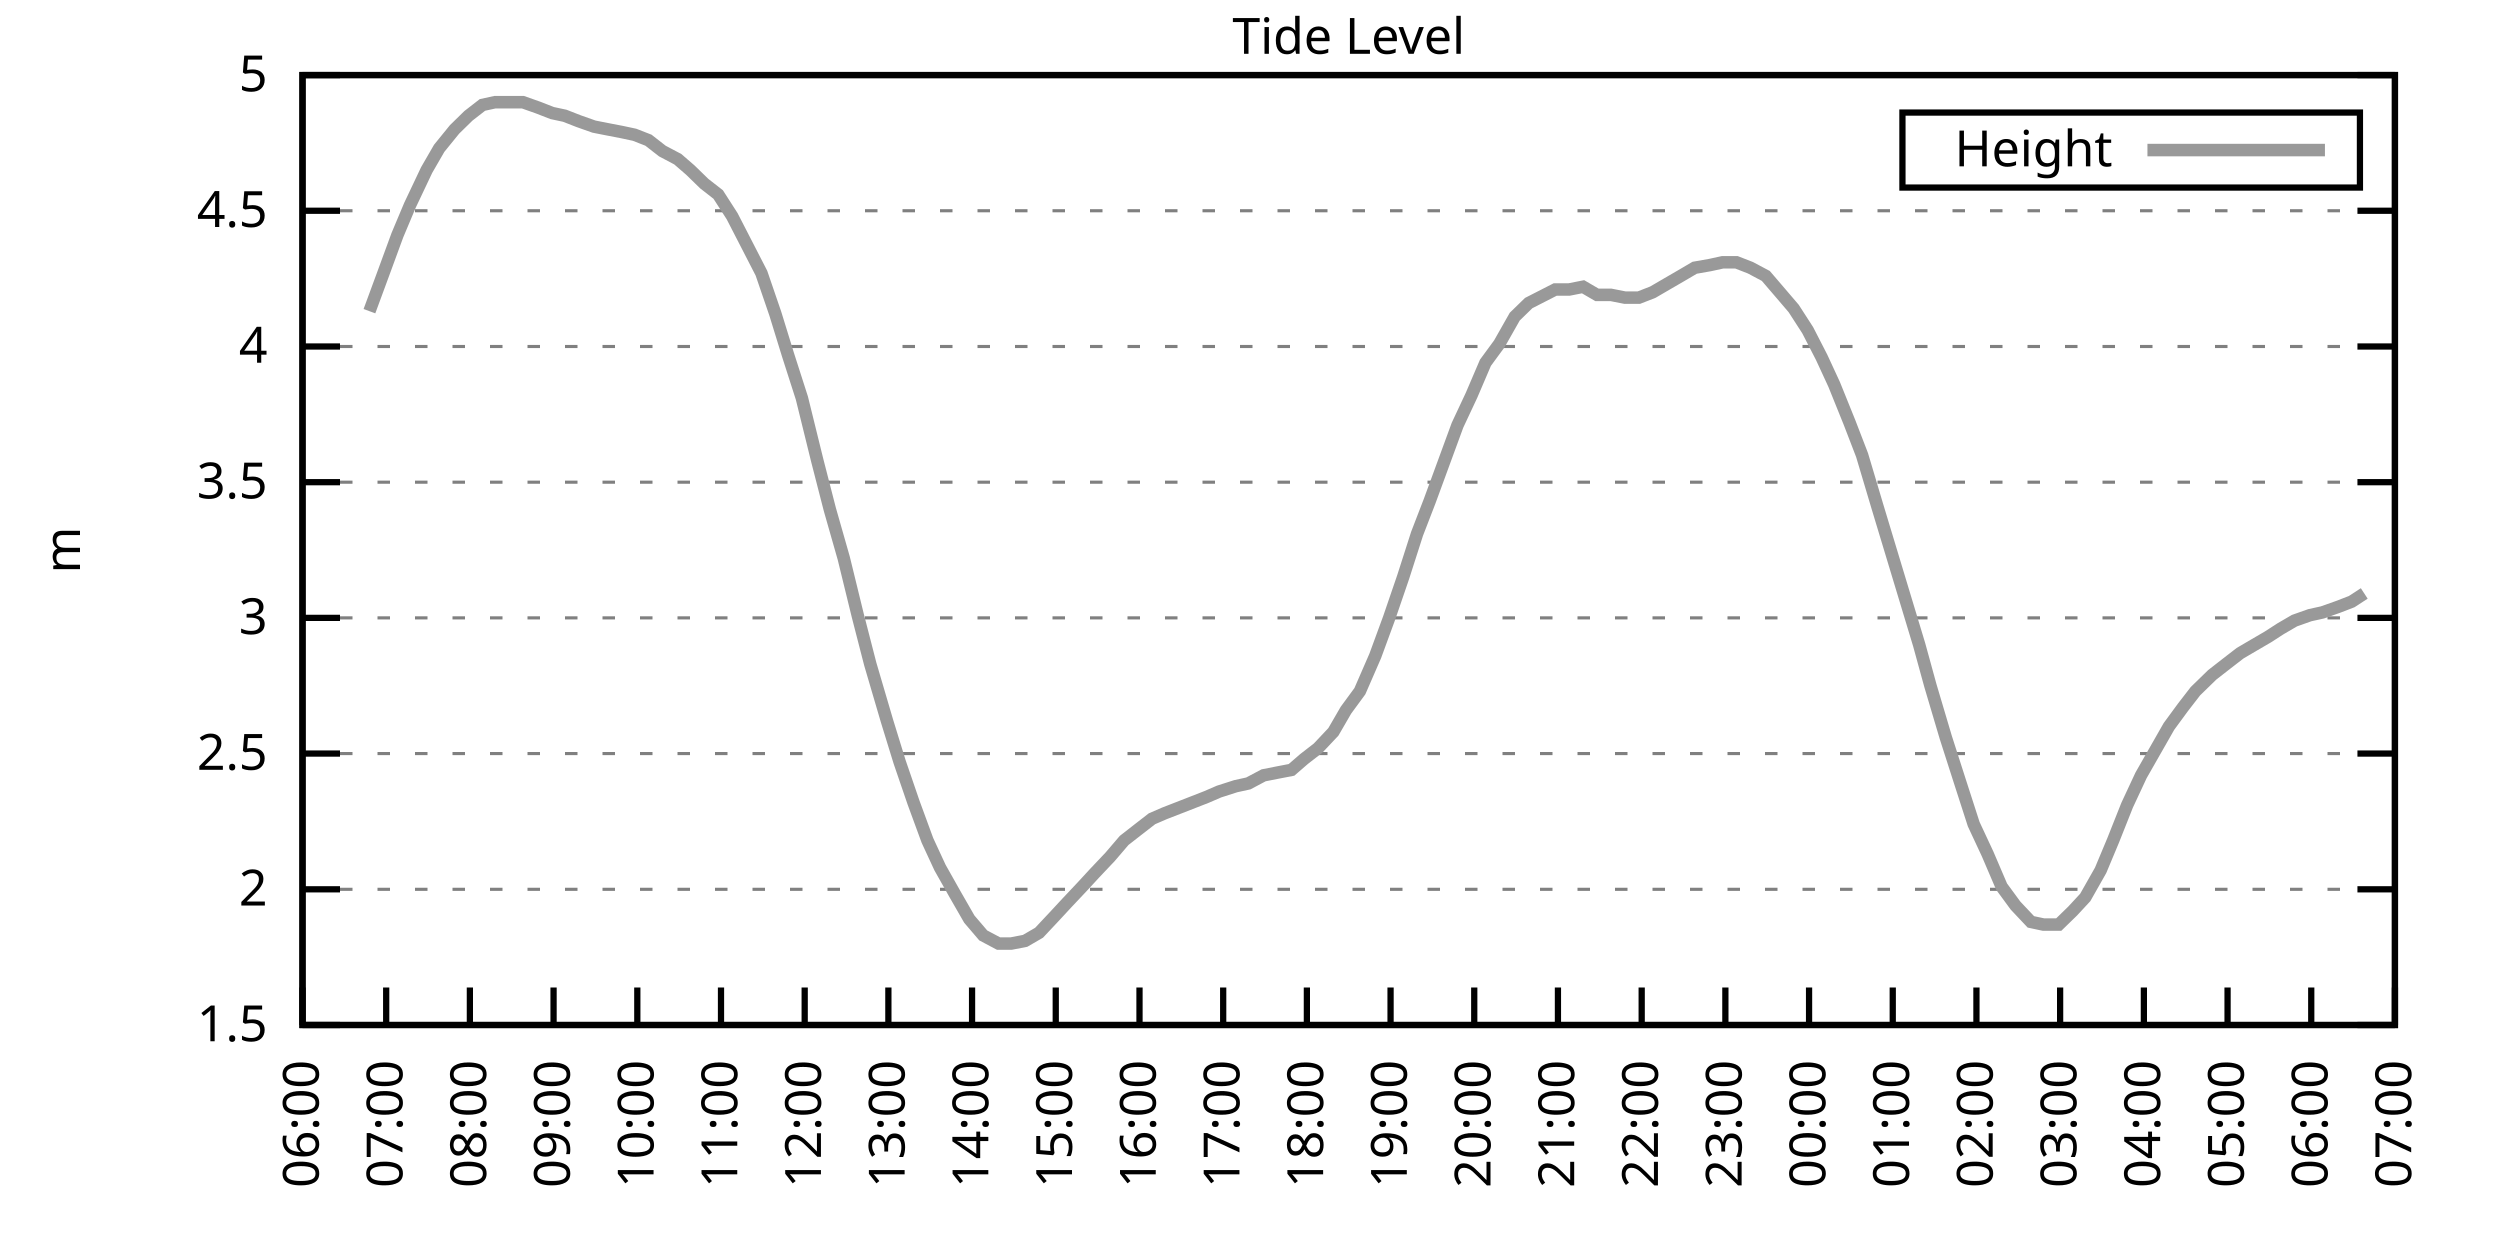
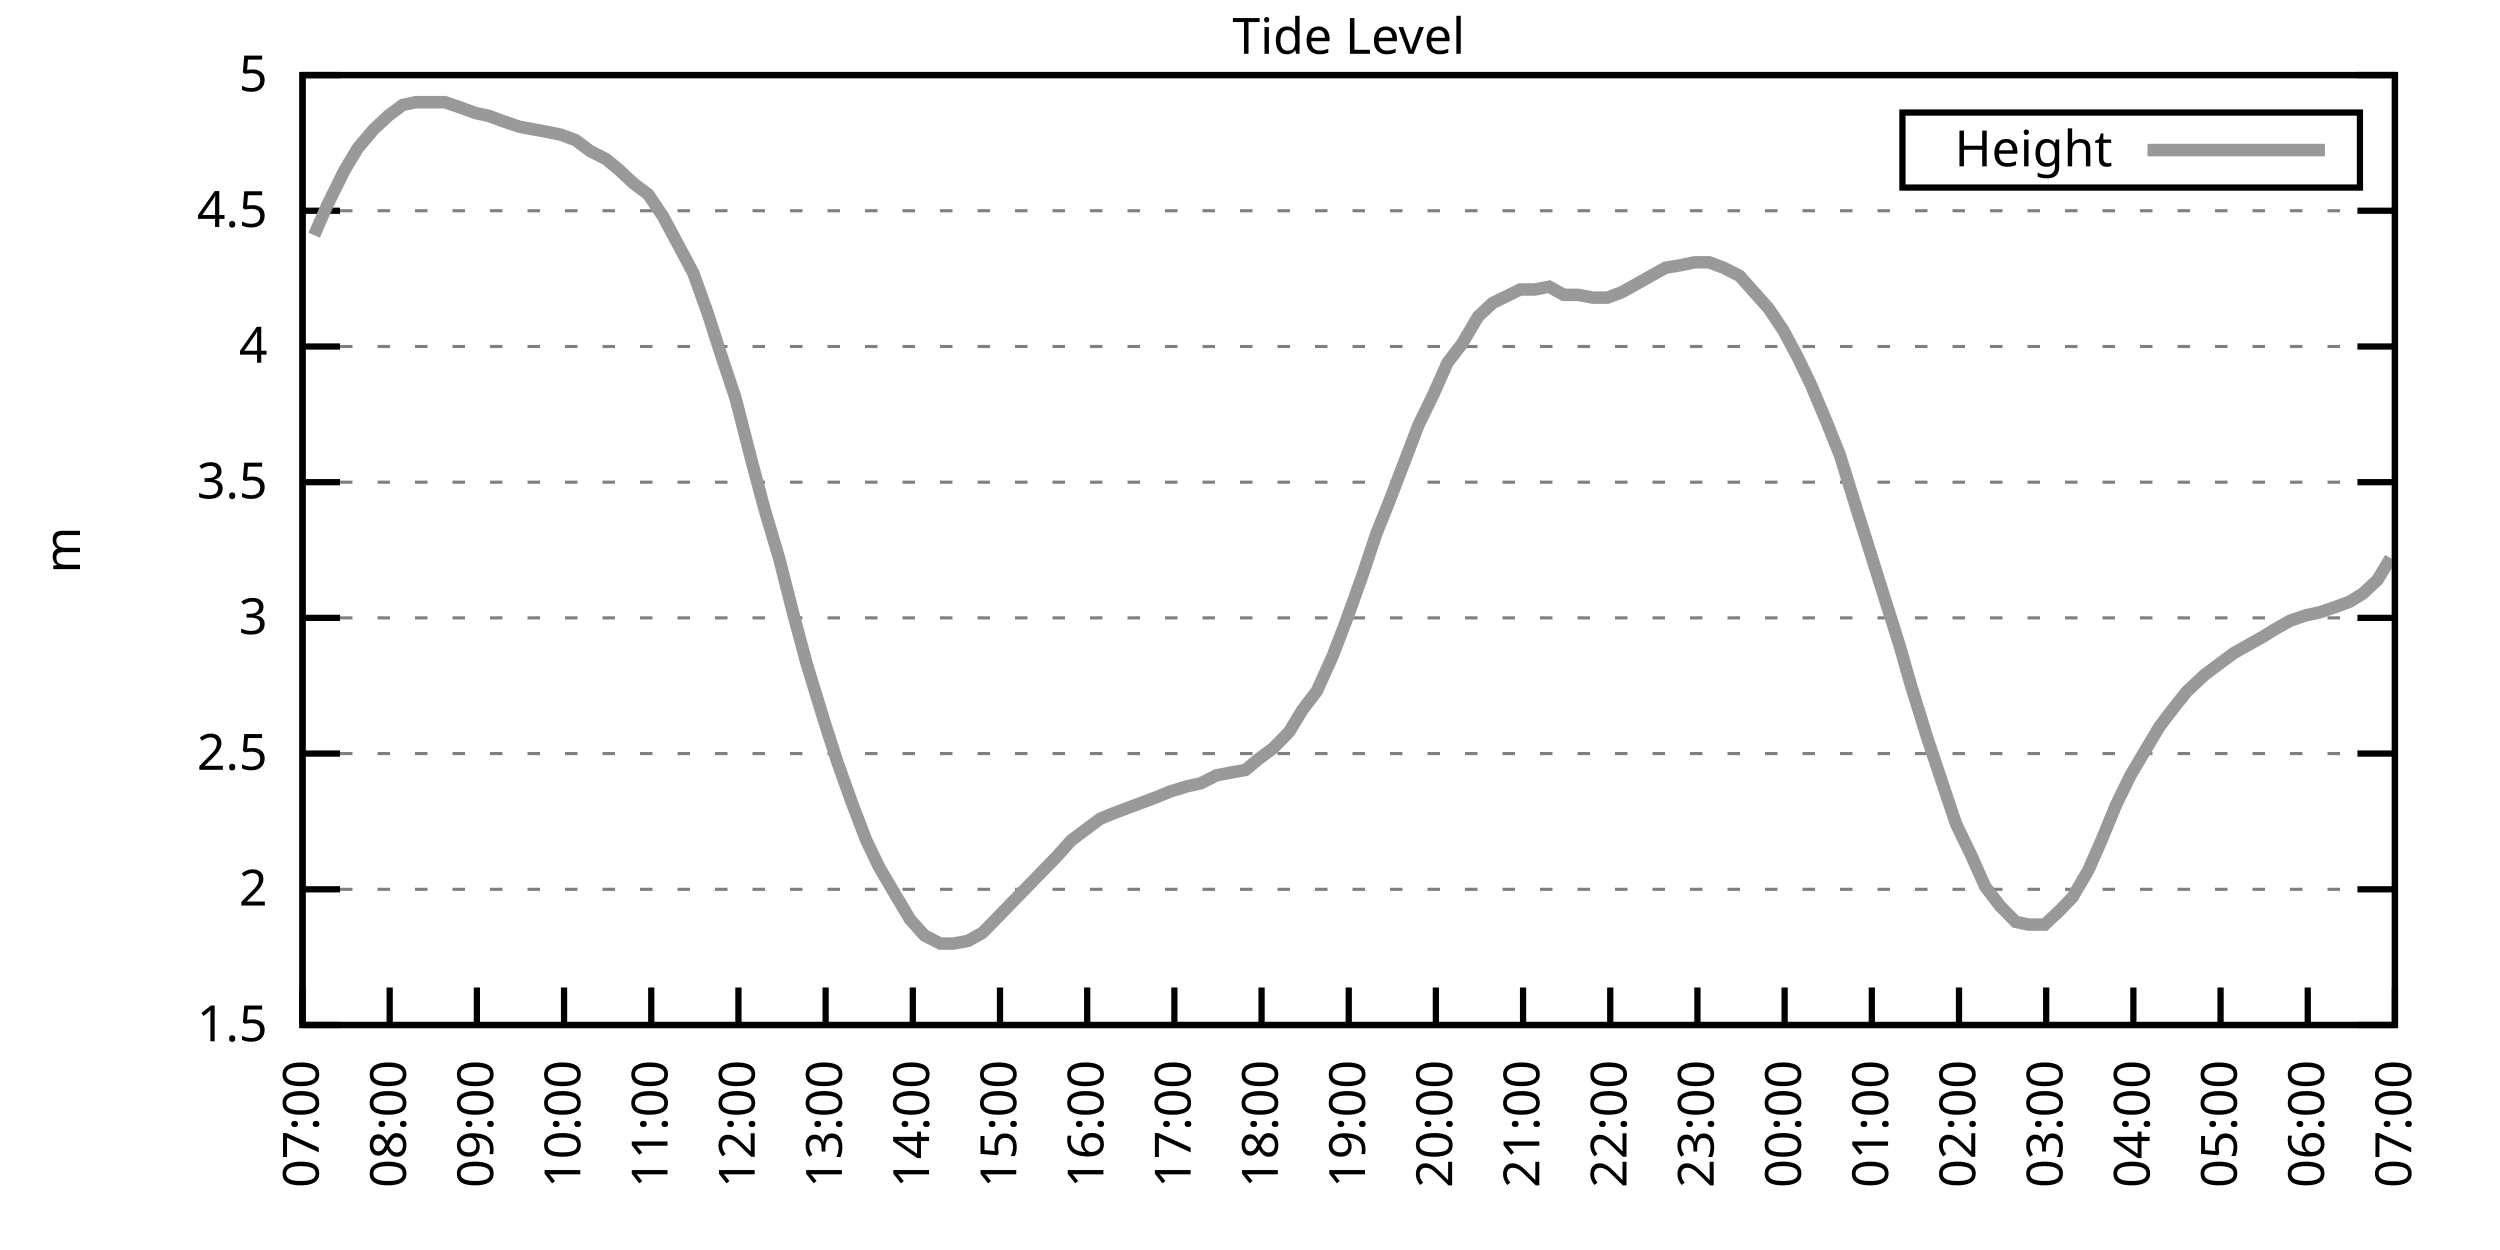
<svg xmlns="http://www.w3.org/2000/svg" xmlns:xlink="http://www.w3.org/1999/xlink" width="400" height="200" viewBox="0 0 400 200">
  <g id="gnuplot_canvas">
    <rect x="0" y="0" width="400" height="200" fill="none" />
    <defs>
      <circle id="gpDot" r="0.5" stroke-width="0.5" stroke="currentColor" />
      <path id="gpPt0" stroke-width="0.333" stroke="currentColor" d="M-1,0 h2 M0,-1 v2" />
      <path id="gpPt1" stroke-width="0.333" stroke="currentColor" d="M-1,-1 L1,1 M1,-1 L-1,1" />
      <path id="gpPt2" stroke-width="0.333" stroke="currentColor" d="M-1,0 L1,0 M0,-1 L0,1 M-1,-1 L1,1 M-1,1 L1,-1" />
      <rect id="gpPt3" stroke-width="0.333" stroke="currentColor" x="-1" y="-1" width="2" height="2" />
      <rect id="gpPt4" stroke-width="0.333" stroke="currentColor" fill="currentColor" x="-1" y="-1" width="2" height="2" />
      <circle id="gpPt5" stroke-width="0.333" stroke="currentColor" cx="0" cy="0" r="1" />
      <use xlink:href="#gpPt5" id="gpPt6" fill="currentColor" stroke="none" />
      <path id="gpPt7" stroke-width="0.333" stroke="currentColor" d="M0,-1.33 L-1.33,0.67 L1.33,0.67 z" />
      <use xlink:href="#gpPt7" id="gpPt8" fill="currentColor" stroke="none" />
      <use xlink:href="#gpPt7" id="gpPt9" stroke="currentColor" transform="rotate(180)" />
      <use xlink:href="#gpPt9" id="gpPt10" fill="currentColor" stroke="none" />
      <use xlink:href="#gpPt3" id="gpPt11" stroke="currentColor" transform="rotate(45)" />
      <use xlink:href="#gpPt11" id="gpPt12" fill="currentColor" stroke="none" />
      <path id="gpPt13" stroke-width="0.333" stroke="currentColor" d="M0,1.330 L1.265,0.411 L0.782,-1.067 L-0.782,-1.076 L-1.265,0.411 z" />
      <use xlink:href="#gpPt13" id="gpPt14" fill="currentColor" stroke="none" />
      <filter id="textbox" filterUnits="objectBoundingBox" x="0" y="0" height="1" width="1">
        <feFlood flood-color="white" flood-opacity="1" result="bgnd" />
        <feComposite in="SourceGraphic" in2="bgnd" operator="atop" />
      </filter>
      <filter id="greybox" filterUnits="objectBoundingBox" x="0" y="0" height="1" width="1">
        <feFlood flood-color="lightgrey" flood-opacity="1" result="grey" />
        <feComposite in="SourceGraphic" in2="grey" operator="atop" />
      </filter>
    </defs>
    <g fill="none" color="white" stroke="currentColor" stroke-width="1.00" stroke-linecap="butt" stroke-linejoin="miter">
</g>
    <g fill="none" color="black" stroke="currentColor" stroke-width="1.00" stroke-linecap="butt" stroke-linejoin="miter">
      <g stroke="none" shape-rendering="crispEdges">
        <polygon fill="rgb(255, 255, 255)" points="48.40,164.00 383.18,164.00 383.18,12.02 48.40,12.02 " />
      </g>
    </g>
    <g fill="none" color="black" stroke="currentColor" stroke-width="1.00" stroke-linecap="butt" stroke-linejoin="miter">
</g>
    <g fill="none" color="black" stroke="black" stroke-width="0.50" stroke-linecap="butt" stroke-linejoin="miter">
</g>
    <g fill="none" color="gray" stroke="currentColor" stroke-width="0.50" stroke-linecap="butt" stroke-linejoin="miter">
      <path stroke="gray" stroke-dasharray="2,4" class="gridline" d="M48.40,164.00 L383.19,164.00  " />
    </g>
    <g fill="none" color="gray" stroke="gray" stroke-width="1.00" stroke-linecap="butt" stroke-linejoin="miter">
</g>
    <g fill="none" color="black" stroke="currentColor" stroke-width="1.00" stroke-linecap="butt" stroke-linejoin="miter">
      <path stroke="black" d="M48.40,164.00 L54.40,164.00 M383.19,164.00 L377.19,164.00  " />
      <g transform="translate(42.80,166.60)" stroke="none" fill="black" font-family="Sans" font-size="8.00" text-anchor="end">
        <text>
          <tspan font-family="Sans"> 1.5</tspan>
        </text>
      </g>
    </g>
    <g fill="none" color="black" stroke="currentColor" stroke-width="1.00" stroke-linecap="butt" stroke-linejoin="miter">
</g>
    <g fill="none" color="black" stroke="black" stroke-width="0.50" stroke-linecap="butt" stroke-linejoin="miter">
</g>
    <g fill="none" color="gray" stroke="currentColor" stroke-width="0.50" stroke-linecap="butt" stroke-linejoin="miter">
      <path stroke="gray" stroke-dasharray="2,4" class="gridline" d="M48.40,142.29 L383.19,142.29  " />
    </g>
    <g fill="none" color="gray" stroke="gray" stroke-width="1.00" stroke-linecap="butt" stroke-linejoin="miter">
</g>
    <g fill="none" color="black" stroke="currentColor" stroke-width="1.00" stroke-linecap="butt" stroke-linejoin="miter">
      <path stroke="black" d="M48.40,142.29 L54.40,142.29 M383.19,142.29 L377.19,142.29  " />
      <g transform="translate(42.80,144.89)" stroke="none" fill="black" font-family="Sans" font-size="8.00" text-anchor="end">
        <text>
          <tspan font-family="Sans"> 2</tspan>
        </text>
      </g>
    </g>
    <g fill="none" color="black" stroke="currentColor" stroke-width="1.00" stroke-linecap="butt" stroke-linejoin="miter">
</g>
    <g fill="none" color="black" stroke="black" stroke-width="0.50" stroke-linecap="butt" stroke-linejoin="miter">
</g>
    <g fill="none" color="gray" stroke="currentColor" stroke-width="0.50" stroke-linecap="butt" stroke-linejoin="miter">
      <path stroke="gray" stroke-dasharray="2,4" class="gridline" d="M48.40,120.57 L383.19,120.57  " />
    </g>
    <g fill="none" color="gray" stroke="gray" stroke-width="1.00" stroke-linecap="butt" stroke-linejoin="miter">
</g>
    <g fill="none" color="black" stroke="currentColor" stroke-width="1.00" stroke-linecap="butt" stroke-linejoin="miter">
      <path stroke="black" d="M48.40,120.57 L54.40,120.57 M383.19,120.57 L377.19,120.57  " />
      <g transform="translate(42.80,123.17)" stroke="none" fill="black" font-family="Sans" font-size="8.00" text-anchor="end">
        <text>
          <tspan font-family="Sans"> 2.5</tspan>
        </text>
      </g>
    </g>
    <g fill="none" color="black" stroke="currentColor" stroke-width="1.00" stroke-linecap="butt" stroke-linejoin="miter">
</g>
    <g fill="none" color="black" stroke="black" stroke-width="0.50" stroke-linecap="butt" stroke-linejoin="miter">
</g>
    <g fill="none" color="gray" stroke="currentColor" stroke-width="0.50" stroke-linecap="butt" stroke-linejoin="miter">
      <path stroke="gray" stroke-dasharray="2,4" class="gridline" d="M48.40,98.86 L383.19,98.86  " />
    </g>
    <g fill="none" color="gray" stroke="gray" stroke-width="1.00" stroke-linecap="butt" stroke-linejoin="miter">
</g>
    <g fill="none" color="black" stroke="currentColor" stroke-width="1.00" stroke-linecap="butt" stroke-linejoin="miter">
      <path stroke="black" d="M48.40,98.86 L54.40,98.86 M383.19,98.86 L377.19,98.86  " />
      <g transform="translate(42.80,101.46)" stroke="none" fill="black" font-family="Sans" font-size="8.00" text-anchor="end">
        <text>
          <tspan font-family="Sans"> 3</tspan>
        </text>
      </g>
    </g>
    <g fill="none" color="black" stroke="currentColor" stroke-width="1.00" stroke-linecap="butt" stroke-linejoin="miter">
</g>
    <g fill="none" color="black" stroke="black" stroke-width="0.50" stroke-linecap="butt" stroke-linejoin="miter">
</g>
    <g fill="none" color="gray" stroke="currentColor" stroke-width="0.50" stroke-linecap="butt" stroke-linejoin="miter">
      <path stroke="gray" stroke-dasharray="2,4" class="gridline" d="M48.40,77.15 L383.19,77.15  " />
    </g>
    <g fill="none" color="gray" stroke="gray" stroke-width="1.00" stroke-linecap="butt" stroke-linejoin="miter">
</g>
    <g fill="none" color="black" stroke="currentColor" stroke-width="1.00" stroke-linecap="butt" stroke-linejoin="miter">
      <path stroke="black" d="M48.40,77.15 L54.40,77.15 M383.19,77.15 L377.19,77.15  " />
      <g transform="translate(42.80,79.75)" stroke="none" fill="black" font-family="Sans" font-size="8.00" text-anchor="end">
        <text>
          <tspan font-family="Sans"> 3.5</tspan>
        </text>
      </g>
    </g>
    <g fill="none" color="black" stroke="currentColor" stroke-width="1.00" stroke-linecap="butt" stroke-linejoin="miter">
</g>
    <g fill="none" color="black" stroke="black" stroke-width="0.50" stroke-linecap="butt" stroke-linejoin="miter">
</g>
    <g fill="none" color="gray" stroke="currentColor" stroke-width="0.50" stroke-linecap="butt" stroke-linejoin="miter">
      <path stroke="gray" stroke-dasharray="2,4" class="gridline" d="M48.40,55.44 L383.19,55.44  " />
    </g>
    <g fill="none" color="gray" stroke="gray" stroke-width="1.00" stroke-linecap="butt" stroke-linejoin="miter">
</g>
    <g fill="none" color="black" stroke="currentColor" stroke-width="1.00" stroke-linecap="butt" stroke-linejoin="miter">
      <path stroke="black" d="M48.40,55.44 L54.40,55.44 M383.19,55.44 L377.19,55.44  " />
      <g transform="translate(42.80,58.04)" stroke="none" fill="black" font-family="Sans" font-size="8.00" text-anchor="end">
        <text>
          <tspan font-family="Sans"> 4</tspan>
        </text>
      </g>
    </g>
    <g fill="none" color="black" stroke="currentColor" stroke-width="1.00" stroke-linecap="butt" stroke-linejoin="miter">
</g>
    <g fill="none" color="black" stroke="black" stroke-width="0.50" stroke-linecap="butt" stroke-linejoin="miter">
</g>
    <g fill="none" color="gray" stroke="currentColor" stroke-width="0.50" stroke-linecap="butt" stroke-linejoin="miter">
      <path stroke="gray" stroke-dasharray="2,4" class="gridline" d="M48.40,33.72 L383.19,33.72  " />
    </g>
    <g fill="none" color="gray" stroke="gray" stroke-width="1.00" stroke-linecap="butt" stroke-linejoin="miter">
</g>
    <g fill="none" color="black" stroke="currentColor" stroke-width="1.00" stroke-linecap="butt" stroke-linejoin="miter">
      <path stroke="black" d="M48.40,33.72 L54.40,33.72 M383.19,33.72 L377.19,33.72  " />
      <g transform="translate(42.80,36.32)" stroke="none" fill="black" font-family="Sans" font-size="8.00" text-anchor="end">
        <text>
          <tspan font-family="Sans"> 4.5</tspan>
        </text>
      </g>
    </g>
    <g fill="none" color="black" stroke="currentColor" stroke-width="1.00" stroke-linecap="butt" stroke-linejoin="miter">
</g>
    <g fill="none" color="black" stroke="black" stroke-width="0.50" stroke-linecap="butt" stroke-linejoin="miter">
</g>
    <g fill="none" color="gray" stroke="currentColor" stroke-width="0.50" stroke-linecap="butt" stroke-linejoin="miter">
      <path stroke="gray" stroke-dasharray="2,4" class="gridline" d="M48.40,12.01 L383.19,12.01  " />
    </g>
    <g fill="none" color="gray" stroke="gray" stroke-width="1.00" stroke-linecap="butt" stroke-linejoin="miter">
</g>
    <g fill="none" color="black" stroke="currentColor" stroke-width="1.00" stroke-linecap="butt" stroke-linejoin="miter">
      <path stroke="black" d="M48.40,12.01 L54.40,12.01 M383.19,12.01 L377.19,12.01  " />
      <g transform="translate(42.80,14.61)" stroke="none" fill="black" font-family="Sans" font-size="8.00" text-anchor="end">
        <text>
          <tspan font-family="Sans"> 5</tspan>
        </text>
      </g>
    </g>
    <g fill="none" color="black" stroke="currentColor" stroke-width="1.00" stroke-linecap="butt" stroke-linejoin="miter">
      <path stroke="black" d="M48.40,164.00 L48.40,158.00  " />
      <g transform="translate(51.00,169.60) rotate(270.00)" stroke="none" fill="black" font-family="Sans" font-size="8.00" text-anchor="end">
        <text>
-           <tspan font-family="Sans">06:00</tspan>
-         </text>
-       </g>
-     </g>
-     <g fill="none" color="black" stroke="currentColor" stroke-width="1.00" stroke-linecap="butt" stroke-linejoin="miter">
-       <path stroke="black" d="M61.79,164.00 L61.79,158.00  " />
-       <g transform="translate(64.39,169.60) rotate(270.00)" stroke="none" fill="black" font-family="Sans" font-size="8.00" text-anchor="end">
-         <text>
          <tspan font-family="Sans">07:00</tspan>
        </text>
      </g>
    </g>
    <g fill="none" color="black" stroke="currentColor" stroke-width="1.00" stroke-linecap="butt" stroke-linejoin="miter">
-       <path stroke="black" d="M75.18,164.00 L75.18,158.00  " />
-       <g transform="translate(77.78,169.60) rotate(270.00)" stroke="none" fill="black" font-family="Sans" font-size="8.00" text-anchor="end">
+       <path stroke="black" d="M62.35,164.00 L62.35,158.00  " />
+       <g transform="translate(64.95,169.60) rotate(270.00)" stroke="none" fill="black" font-family="Sans" font-size="8.00" text-anchor="end">
        <text>
          <tspan font-family="Sans">08:00</tspan>
        </text>
      </g>
    </g>
    <g fill="none" color="black" stroke="currentColor" stroke-width="1.00" stroke-linecap="butt" stroke-linejoin="miter">
-       <path stroke="black" d="M88.57,164.00 L88.57,158.00  " />
-       <g transform="translate(91.17,169.60) rotate(270.00)" stroke="none" fill="black" font-family="Sans" font-size="8.00" text-anchor="end">
+       <path stroke="black" d="M76.30,164.00 L76.30,158.00  " />
+       <g transform="translate(78.90,169.60) rotate(270.00)" stroke="none" fill="black" font-family="Sans" font-size="8.00" text-anchor="end">
        <text>
          <tspan font-family="Sans">09:00</tspan>
        </text>
      </g>
    </g>
    <g fill="none" color="black" stroke="currentColor" stroke-width="1.00" stroke-linecap="butt" stroke-linejoin="miter">
-       <path stroke="black" d="M101.97,164.00 L101.97,158.00  " />
-       <g transform="translate(104.57,169.60) rotate(270.00)" stroke="none" fill="black" font-family="Sans" font-size="8.00" text-anchor="end">
+       <path stroke="black" d="M90.25,164.00 L90.25,158.00  " />
+       <g transform="translate(92.85,169.60) rotate(270.00)" stroke="none" fill="black" font-family="Sans" font-size="8.00" text-anchor="end">
        <text>
          <tspan font-family="Sans">10:00</tspan>
        </text>
      </g>
    </g>
    <g fill="none" color="black" stroke="currentColor" stroke-width="1.00" stroke-linecap="butt" stroke-linejoin="miter">
-       <path stroke="black" d="M115.36,164.00 L115.36,158.00  " />
-       <g transform="translate(117.96,169.60) rotate(270.00)" stroke="none" fill="black" font-family="Sans" font-size="8.00" text-anchor="end">
+       <path stroke="black" d="M104.20,164.00 L104.20,158.00  " />
+       <g transform="translate(106.80,169.60) rotate(270.00)" stroke="none" fill="black" font-family="Sans" font-size="8.00" text-anchor="end">
        <text>
          <tspan font-family="Sans">11:00</tspan>
        </text>
      </g>
    </g>
    <g fill="none" color="black" stroke="currentColor" stroke-width="1.00" stroke-linecap="butt" stroke-linejoin="miter">
-       <path stroke="black" d="M128.75,164.00 L128.75,158.00  " />
-       <g transform="translate(131.35,169.60) rotate(270.00)" stroke="none" fill="black" font-family="Sans" font-size="8.00" text-anchor="end">
+       <path stroke="black" d="M118.15,164.00 L118.15,158.00  " />
+       <g transform="translate(120.75,169.60) rotate(270.00)" stroke="none" fill="black" font-family="Sans" font-size="8.00" text-anchor="end">
        <text>
          <tspan font-family="Sans">12:00</tspan>
        </text>
      </g>
    </g>
    <g fill="none" color="black" stroke="currentColor" stroke-width="1.00" stroke-linecap="butt" stroke-linejoin="miter">
-       <path stroke="black" d="M142.14,164.00 L142.14,158.00  " />
-       <g transform="translate(144.74,169.60) rotate(270.00)" stroke="none" fill="black" font-family="Sans" font-size="8.00" text-anchor="end">
+       <path stroke="black" d="M132.10,164.00 L132.10,158.00  " />
+       <g transform="translate(134.70,169.60) rotate(270.00)" stroke="none" fill="black" font-family="Sans" font-size="8.00" text-anchor="end">
        <text>
          <tspan font-family="Sans">13:00</tspan>
        </text>
      </g>
    </g>
    <g fill="none" color="black" stroke="currentColor" stroke-width="1.00" stroke-linecap="butt" stroke-linejoin="miter">
-       <path stroke="black" d="M155.53,164.00 L155.53,158.00  " />
-       <g transform="translate(158.13,169.60) rotate(270.00)" stroke="none" fill="black" font-family="Sans" font-size="8.00" text-anchor="end">
+       <path stroke="black" d="M146.05,164.00 L146.05,158.00  " />
+       <g transform="translate(148.65,169.60) rotate(270.00)" stroke="none" fill="black" font-family="Sans" font-size="8.00" text-anchor="end">
        <text>
          <tspan font-family="Sans">14:00</tspan>
        </text>
      </g>
    </g>
    <g fill="none" color="black" stroke="currentColor" stroke-width="1.00" stroke-linecap="butt" stroke-linejoin="miter">
-       <path stroke="black" d="M168.92,164.00 L168.92,158.00  " />
-       <g transform="translate(171.52,169.60) rotate(270.00)" stroke="none" fill="black" font-family="Sans" font-size="8.00" text-anchor="end">
+       <path stroke="black" d="M160.00,164.00 L160.00,158.00  " />
+       <g transform="translate(162.60,169.60) rotate(270.00)" stroke="none" fill="black" font-family="Sans" font-size="8.00" text-anchor="end">
        <text>
          <tspan font-family="Sans">15:00</tspan>
        </text>
      </g>
    </g>
    <g fill="none" color="black" stroke="currentColor" stroke-width="1.00" stroke-linecap="butt" stroke-linejoin="miter">
-       <path stroke="black" d="M182.32,164.00 L182.32,158.00  " />
-       <g transform="translate(184.92,169.60) rotate(270.00)" stroke="none" fill="black" font-family="Sans" font-size="8.00" text-anchor="end">
+       <path stroke="black" d="M173.95,164.00 L173.95,158.00  " />
+       <g transform="translate(176.55,169.60) rotate(270.00)" stroke="none" fill="black" font-family="Sans" font-size="8.00" text-anchor="end">
        <text>
          <tspan font-family="Sans">16:00</tspan>
        </text>
      </g>
    </g>
    <g fill="none" color="black" stroke="currentColor" stroke-width="1.00" stroke-linecap="butt" stroke-linejoin="miter">
-       <path stroke="black" d="M195.71,164.00 L195.71,158.00  " />
-       <g transform="translate(198.31,169.60) rotate(270.00)" stroke="none" fill="black" font-family="Sans" font-size="8.00" text-anchor="end">
+       <path stroke="black" d="M187.90,164.00 L187.90,158.00  " />
+       <g transform="translate(190.50,169.60) rotate(270.00)" stroke="none" fill="black" font-family="Sans" font-size="8.00" text-anchor="end">
        <text>
          <tspan font-family="Sans">17:00</tspan>
        </text>
      </g>
    </g>
    <g fill="none" color="black" stroke="currentColor" stroke-width="1.00" stroke-linecap="butt" stroke-linejoin="miter">
-       <path stroke="black" d="M209.10,164.00 L209.10,158.00  " />
-       <g transform="translate(211.70,169.60) rotate(270.00)" stroke="none" fill="black" font-family="Sans" font-size="8.00" text-anchor="end">
+       <path stroke="black" d="M201.85,164.00 L201.85,158.00  " />
+       <g transform="translate(204.45,169.60) rotate(270.00)" stroke="none" fill="black" font-family="Sans" font-size="8.00" text-anchor="end">
        <text>
          <tspan font-family="Sans">18:00</tspan>
        </text>
      </g>
    </g>
    <g fill="none" color="black" stroke="currentColor" stroke-width="1.00" stroke-linecap="butt" stroke-linejoin="miter">
-       <path stroke="black" d="M222.49,164.00 L222.49,158.00  " />
-       <g transform="translate(225.09,169.60) rotate(270.00)" stroke="none" fill="black" font-family="Sans" font-size="8.00" text-anchor="end">
+       <path stroke="black" d="M215.80,164.00 L215.80,158.00  " />
+       <g transform="translate(218.40,169.60) rotate(270.00)" stroke="none" fill="black" font-family="Sans" font-size="8.00" text-anchor="end">
        <text>
          <tspan font-family="Sans">19:00</tspan>
        </text>
      </g>
    </g>
    <g fill="none" color="black" stroke="currentColor" stroke-width="1.00" stroke-linecap="butt" stroke-linejoin="miter">
-       <path stroke="black" d="M235.88,164.00 L235.88,158.00  " />
-       <g transform="translate(238.48,169.60) rotate(270.00)" stroke="none" fill="black" font-family="Sans" font-size="8.00" text-anchor="end">
+       <path stroke="black" d="M229.74,164.00 L229.74,158.00  " />
+       <g transform="translate(232.34,169.60) rotate(270.00)" stroke="none" fill="black" font-family="Sans" font-size="8.00" text-anchor="end">
        <text>
          <tspan font-family="Sans">20:00</tspan>
        </text>
      </g>
    </g>
    <g fill="none" color="black" stroke="currentColor" stroke-width="1.00" stroke-linecap="butt" stroke-linejoin="miter">
-       <path stroke="black" d="M249.27,164.00 L249.27,158.00  " />
-       <g transform="translate(251.87,169.60) rotate(270.00)" stroke="none" fill="black" font-family="Sans" font-size="8.00" text-anchor="end">
+       <path stroke="black" d="M243.69,164.00 L243.69,158.00  " />
+       <g transform="translate(246.29,169.60) rotate(270.00)" stroke="none" fill="black" font-family="Sans" font-size="8.00" text-anchor="end">
        <text>
          <tspan font-family="Sans">21:00</tspan>
        </text>
      </g>
    </g>
    <g fill="none" color="black" stroke="currentColor" stroke-width="1.00" stroke-linecap="butt" stroke-linejoin="miter">
-       <path stroke="black" d="M262.67,164.00 L262.67,158.00  " />
-       <g transform="translate(265.27,169.60) rotate(270.00)" stroke="none" fill="black" font-family="Sans" font-size="8.00" text-anchor="end">
+       <path stroke="black" d="M257.64,164.00 L257.64,158.00  " />
+       <g transform="translate(260.24,169.60) rotate(270.00)" stroke="none" fill="black" font-family="Sans" font-size="8.00" text-anchor="end">
        <text>
          <tspan font-family="Sans">22:00</tspan>
        </text>
      </g>
    </g>
    <g fill="none" color="black" stroke="currentColor" stroke-width="1.00" stroke-linecap="butt" stroke-linejoin="miter">
-       <path stroke="black" d="M276.06,164.00 L276.06,158.00  " />
-       <g transform="translate(278.66,169.60) rotate(270.00)" stroke="none" fill="black" font-family="Sans" font-size="8.00" text-anchor="end">
+       <path stroke="black" d="M271.59,164.00 L271.59,158.00  " />
+       <g transform="translate(274.19,169.60) rotate(270.00)" stroke="none" fill="black" font-family="Sans" font-size="8.00" text-anchor="end">
        <text>
          <tspan font-family="Sans">23:00</tspan>
        </text>
      </g>
    </g>
    <g fill="none" color="black" stroke="currentColor" stroke-width="1.00" stroke-linecap="butt" stroke-linejoin="miter">
-       <path stroke="black" d="M289.45,164.00 L289.45,158.00  " />
-       <g transform="translate(292.05,169.60) rotate(270.00)" stroke="none" fill="black" font-family="Sans" font-size="8.00" text-anchor="end">
+       <path stroke="black" d="M285.54,164.00 L285.54,158.00  " />
+       <g transform="translate(288.14,169.60) rotate(270.00)" stroke="none" fill="black" font-family="Sans" font-size="8.00" text-anchor="end">
        <text>
          <tspan font-family="Sans">00:00</tspan>
        </text>
      </g>
    </g>
    <g fill="none" color="black" stroke="currentColor" stroke-width="1.00" stroke-linecap="butt" stroke-linejoin="miter">
-       <path stroke="black" d="M302.84,164.00 L302.84,158.00  " />
-       <g transform="translate(305.44,169.60) rotate(270.00)" stroke="none" fill="black" font-family="Sans" font-size="8.00" text-anchor="end">
+       <path stroke="black" d="M299.49,164.00 L299.49,158.00  " />
+       <g transform="translate(302.09,169.60) rotate(270.00)" stroke="none" fill="black" font-family="Sans" font-size="8.00" text-anchor="end">
        <text>
          <tspan font-family="Sans">01:00</tspan>
        </text>
      </g>
    </g>
    <g fill="none" color="black" stroke="currentColor" stroke-width="1.00" stroke-linecap="butt" stroke-linejoin="miter">
-       <path stroke="black" d="M316.23,164.00 L316.23,158.00  " />
-       <g transform="translate(318.83,169.60) rotate(270.00)" stroke="none" fill="black" font-family="Sans" font-size="8.00" text-anchor="end">
+       <path stroke="black" d="M313.44,164.00 L313.44,158.00  " />
+       <g transform="translate(316.04,169.60) rotate(270.00)" stroke="none" fill="black" font-family="Sans" font-size="8.00" text-anchor="end">
        <text>
          <tspan font-family="Sans">02:00</tspan>
        </text>
      </g>
    </g>
    <g fill="none" color="black" stroke="currentColor" stroke-width="1.00" stroke-linecap="butt" stroke-linejoin="miter">
-       <path stroke="black" d="M329.62,164.00 L329.62,158.00  " />
-       <g transform="translate(332.22,169.60) rotate(270.00)" stroke="none" fill="black" font-family="Sans" font-size="8.00" text-anchor="end">
+       <path stroke="black" d="M327.39,164.00 L327.39,158.00  " />
+       <g transform="translate(329.99,169.60) rotate(270.00)" stroke="none" fill="black" font-family="Sans" font-size="8.00" text-anchor="end">
        <text>
          <tspan font-family="Sans">03:00</tspan>
        </text>
      </g>
    </g>
    <g fill="none" color="black" stroke="currentColor" stroke-width="1.00" stroke-linecap="butt" stroke-linejoin="miter">
-       <path stroke="black" d="M343.02,164.00 L343.02,158.00  " />
-       <g transform="translate(345.62,169.60) rotate(270.00)" stroke="none" fill="black" font-family="Sans" font-size="8.00" text-anchor="end">
+       <path stroke="black" d="M341.34,164.00 L341.34,158.00  " />
+       <g transform="translate(343.94,169.60) rotate(270.00)" stroke="none" fill="black" font-family="Sans" font-size="8.00" text-anchor="end">
        <text>
          <tspan font-family="Sans">04:00</tspan>
        </text>
      </g>
    </g>
    <g fill="none" color="black" stroke="currentColor" stroke-width="1.00" stroke-linecap="butt" stroke-linejoin="miter">
-       <path stroke="black" d="M356.41,164.00 L356.41,158.00  " />
-       <g transform="translate(359.01,169.60) rotate(270.00)" stroke="none" fill="black" font-family="Sans" font-size="8.00" text-anchor="end">
+       <path stroke="black" d="M355.29,164.00 L355.29,158.00  " />
+       <g transform="translate(357.89,169.60) rotate(270.00)" stroke="none" fill="black" font-family="Sans" font-size="8.00" text-anchor="end">
        <text>
          <tspan font-family="Sans">05:00</tspan>
        </text>
      </g>
    </g>
    <g fill="none" color="black" stroke="currentColor" stroke-width="1.00" stroke-linecap="butt" stroke-linejoin="miter">
-       <path stroke="black" d="M369.80,164.00 L369.80,158.00  " />
-       <g transform="translate(372.40,169.60) rotate(270.00)" stroke="none" fill="black" font-family="Sans" font-size="8.00" text-anchor="end">
+       <path stroke="black" d="M369.24,164.00 L369.24,158.00  " />
+       <g transform="translate(371.84,169.60) rotate(270.00)" stroke="none" fill="black" font-family="Sans" font-size="8.00" text-anchor="end">
        <text>
          <tspan font-family="Sans">06:00</tspan>
        </text>
      </g>
    </g>
    <g fill="none" color="black" stroke="currentColor" stroke-width="1.00" stroke-linecap="butt" stroke-linejoin="miter">
      <path stroke="black" d="M383.19,164.00 L383.19,158.00  " />
      <g transform="translate(385.79,169.60) rotate(270.00)" stroke="none" fill="black" font-family="Sans" font-size="8.00" text-anchor="end">
        <text>
          <tspan font-family="Sans">07:00</tspan>
        </text>
      </g>
    </g>
    <g fill="none" color="black" stroke="currentColor" stroke-width="1.00" stroke-linecap="butt" stroke-linejoin="miter">
</g>
    <g fill="none" color="black" stroke="currentColor" stroke-width="1.00" stroke-linecap="butt" stroke-linejoin="miter">
      <path stroke="black" d="M48.40,12.01 L48.40,164.00 L383.19,164.00 L383.19,12.01 L48.40,12.01 Z  " />
    </g>
    <g fill="none" color="black" stroke="currentColor" stroke-width="1.00" stroke-linecap="butt" stroke-linejoin="miter">
</g>
    <g fill="none" color="black" stroke="currentColor" stroke-width="1.00" stroke-linecap="butt" stroke-linejoin="miter">
      <path stroke="black" d="M304.39,30.01 L304.39,18.01 L377.59,18.01 L377.59,30.01 L304.39,30.01 Z  " />
    </g>
    <g id="Tide_level_plot_1">
      <g fill="none" color="white" stroke="black" stroke-width="2.00" stroke-linecap="butt" stroke-linejoin="miter">
</g>
      <g fill="none" color="black" stroke="currentColor" stroke-width="2.00" stroke-linecap="butt" stroke-linejoin="miter">
        <g transform="translate(337.99,26.61)" stroke="none" fill="black" font-family="Sans" font-size="8.00" text-anchor="end">
          <text>
            <tspan font-family="Sans">Height</tspan>
          </text>
        </g>
      </g>
      <g fill="none" color="black" stroke="currentColor" stroke-width="2.00" stroke-linecap="butt" stroke-linejoin="miter">
-         <path stroke="rgb(153, 153, 153)" d="M343.59,24.01 L371.99,24.01 M59.11,49.79 L61.35,43.71 L63.58,37.63 L65.59,32.85 L68.26,27.21 L70.27,23.73   L72.73,20.70 L74.96,18.52 L77.19,16.79 L79.20,16.35 L81.43,16.35 L83.66,16.35 L86.12,17.22 L88.35,18.09   L90.36,18.52 L92.59,19.39 L95.05,20.26 L97.28,20.70 L99.51,21.13 L101.52,21.56 L103.75,22.43 L105.98,24.17   L108.44,25.47 L110.45,27.21 L112.68,29.38 L114.91,31.12 L117.14,34.59 L119.60,39.37 L121.83,43.71 L124.06,50.22   L126.07,56.74 L128.30,63.69 L130.76,73.67 L132.77,81.49 L135.00,89.31 L137.23,98.43 L139.24,106.24 L141.92,115.36   L143.93,121.88 L146.16,128.39 L148.39,134.47 L150.40,138.81 L152.85,143.16 L155.09,147.06 L157.32,149.67 L159.77,150.97   L161.78,150.97 L164.01,150.54 L166.25,149.24 L168.70,146.63 L170.71,144.46 L173.17,141.85 L175.17,139.68 L177.63,137.08   L179.86,134.47 L182.09,132.73 L184.32,131.00 L186.33,130.13 L188.57,129.26 L190.80,128.39 L193.03,127.52 L195.04,126.65   L197.72,125.79 L199.73,125.35 L202.18,124.05 L204.41,123.61 L206.64,123.18 L208.65,121.44 L210.88,119.71 L213.34,117.10   L215.35,113.63 L217.58,110.59 L220.04,104.94 L222.27,98.86 L224.50,92.35 L226.73,85.40 L228.74,80.19 L230.97,74.11   L233.20,68.03 L235.44,63.25 L237.67,58.04 L239.90,55.00 L242.36,50.66 L244.59,48.49 L248.83,46.32 L251.06,46.32   L253.29,45.88 L255.52,47.18 L257.76,47.18 L259.99,47.62 L262.22,47.62 L264.45,46.75 L266.68,45.45 L268.92,44.15   L271.15,42.84 L273.60,42.41 L275.61,41.97 L277.84,41.97 L280.07,42.84 L282.53,44.15 L284.76,46.75 L286.99,49.36   L289.23,52.83 L291.46,57.17 L293.47,61.52 L295.92,67.59 L297.93,72.81 L300.39,81.06 L302.62,88.44 L304.85,95.82   L307.08,103.20 L308.87,109.72 L311.32,117.97 L313.55,124.92 L315.79,131.86 L318.02,136.64 L320.25,141.85 L322.48,144.89   L324.94,147.50 L326.95,147.93 L329.40,147.93 L331.63,145.76 L333.64,143.59 L336.10,139.25 L338.10,134.47 L340.34,128.83   L342.57,124.05 L344.80,120.14 L347.03,116.23 L349.26,113.19 L351.27,110.59 L353.95,107.98 L356.18,106.24 L358.42,104.51   L360.65,103.20 L362.88,101.90 L364.89,100.60 L367.12,99.30 L369.58,98.43 L371.58,97.99 L374.04,97.12 L376.27,96.26   L378.28,94.95  " />
+         <path stroke="rgb(153, 153, 153)" d="M343.59,24.01 L371.99,24.01 M50.26,37.63 L52.35,32.85 L55.14,27.21 L57.23,23.73 L59.79,20.70 L62.12,18.52   L64.44,16.79 L66.53,16.35 L68.86,16.35 L71.18,16.35 L73.74,17.22 L76.07,18.09 L78.16,18.52 L80.48,19.39   L83.04,20.26 L85.37,20.70 L87.69,21.13 L89.78,21.56 L92.11,22.43 L94.43,24.17 L96.99,25.47 L99.08,27.21   L101.41,29.38 L103.73,31.12 L106.06,34.59 L108.62,39.37 L110.94,43.71 L113.27,50.22 L115.36,56.74 L117.68,63.69   L120.24,73.67 L122.33,81.49 L124.66,89.31 L126.98,98.43 L129.08,106.24 L131.87,115.36 L133.96,121.88 L136.28,128.39   L138.61,134.47 L140.70,138.81 L143.26,143.16 L145.58,147.06 L147.91,149.67 L150.46,150.97 L152.56,150.97 L154.88,150.54   L157.21,149.24 L159.76,146.63 L161.86,144.46 L164.41,141.85 L166.51,139.68 L169.06,137.08 L171.39,134.47 L173.71,132.73   L176.04,131.00 L178.13,130.13 L180.46,129.26 L182.78,128.39 L185.11,127.52 L187.20,126.65 L189.99,125.79 L192.08,125.35   L194.64,124.05 L196.96,123.61 L199.29,123.18 L201.38,121.44 L203.71,119.71 L206.26,117.10 L208.36,113.63 L210.68,110.59   L213.24,104.94 L215.56,98.86 L217.89,92.35 L220.21,85.40 L222.30,80.19 L224.63,74.11 L226.95,68.03 L229.28,63.25   L231.60,58.04 L233.93,55.00 L236.49,50.66 L238.81,48.49 L243.23,46.32 L245.55,46.32 L247.88,45.88 L250.20,47.18   L252.53,47.18 L254.85,47.62 L257.18,47.62 L259.50,46.75 L261.83,45.45 L264.15,44.15 L266.48,42.84 L269.04,42.41   L271.13,41.97 L273.45,41.97 L275.78,42.84 L278.34,44.15 L280.66,46.75 L282.99,49.36 L285.31,52.83 L287.64,57.17   L289.73,61.52 L292.29,67.59 L294.38,72.81 L296.94,81.06 L299.26,88.44 L301.58,95.82 L303.91,103.20 L305.77,109.72   L308.33,117.97 L310.65,124.92 L312.98,131.86 L315.30,136.64 L317.63,141.85 L319.95,144.89 L322.51,147.50 L324.60,147.93   L327.16,147.93 L329.48,145.76 L331.58,143.59 L334.13,139.25 L336.23,134.47 L338.55,128.83 L340.88,124.05 L343.20,120.14   L345.53,116.23 L347.85,113.19 L349.94,110.59 L352.73,107.98 L355.06,106.24 L357.38,104.51 L359.71,103.20 L362.03,101.90   L364.13,100.60 L366.45,99.30 L369.01,98.43 L371.10,97.99 L373.66,97.12 L375.98,96.26 L378.08,94.95 L380.40,92.78   L382.49,89.31  " />
      </g>
    </g>
    <g fill="none" color="black" stroke="currentColor" stroke-width="2.00" stroke-linecap="butt" stroke-linejoin="miter">
</g>
    <g fill="none" color="black" stroke="black" stroke-width="1.00" stroke-linecap="butt" stroke-linejoin="miter">
</g>
    <g fill="none" color="black" stroke="currentColor" stroke-width="1.00" stroke-linecap="butt" stroke-linejoin="miter">
      <path stroke="black" d="M48.40,12.01 L48.40,164.00 L383.19,164.00 L383.19,12.01 L48.40,12.01 Z  " />
      <g transform="translate(12.80,88.01) rotate(270.00)" stroke="none" fill="black" font-family="Sans" font-size="8.00" text-anchor="middle">
        <text>
          <tspan font-family="Sans">m</tspan>
        </text>
      </g>
    </g>
    <g fill="none" color="black" stroke="currentColor" stroke-width="1.00" stroke-linecap="butt" stroke-linejoin="miter">
</g>
    <g fill="none" color="black" stroke="currentColor" stroke-width="1.00" stroke-linecap="butt" stroke-linejoin="miter">
      <g transform="translate(215.79,8.61)" stroke="none" fill="black" font-family="Sans" font-size="8.00" text-anchor="middle">
        <text>
          <tspan font-family="Sans">Tide Level</tspan>
        </text>
      </g>
    </g>
    <g fill="none" color="black" stroke="currentColor" stroke-width="1.00" stroke-linecap="butt" stroke-linejoin="miter">
</g>
  </g>
</svg>
